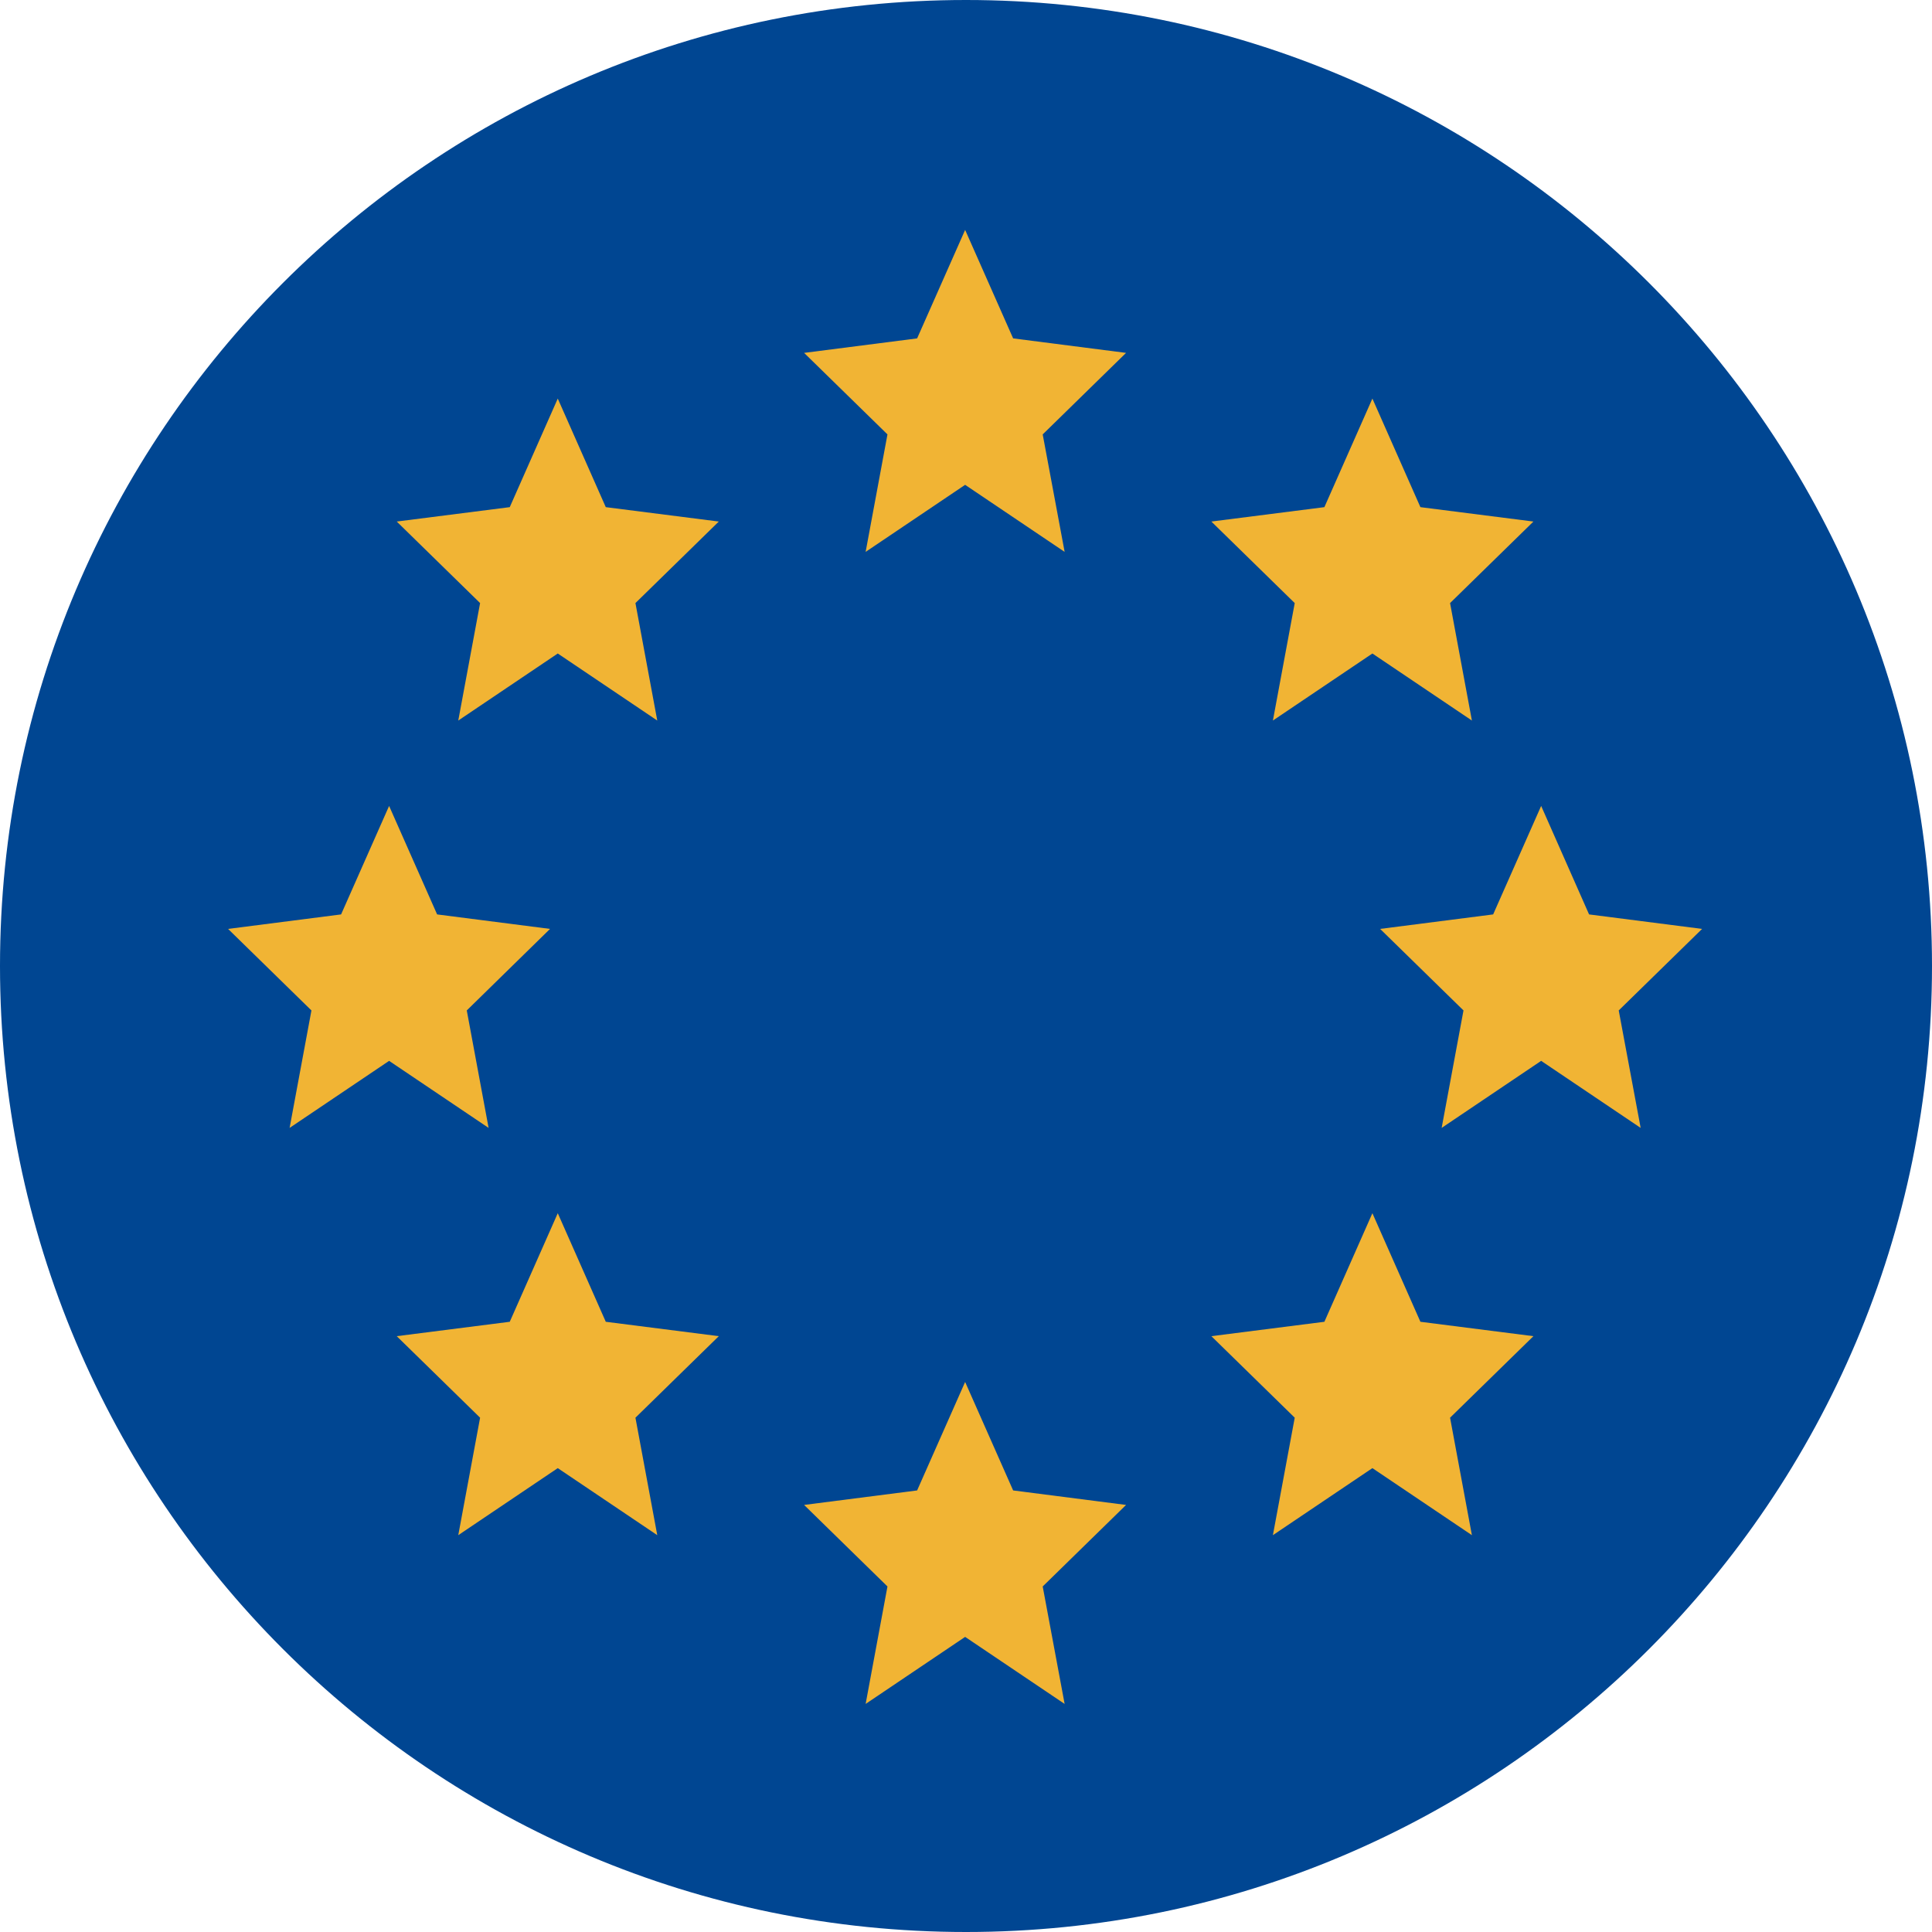
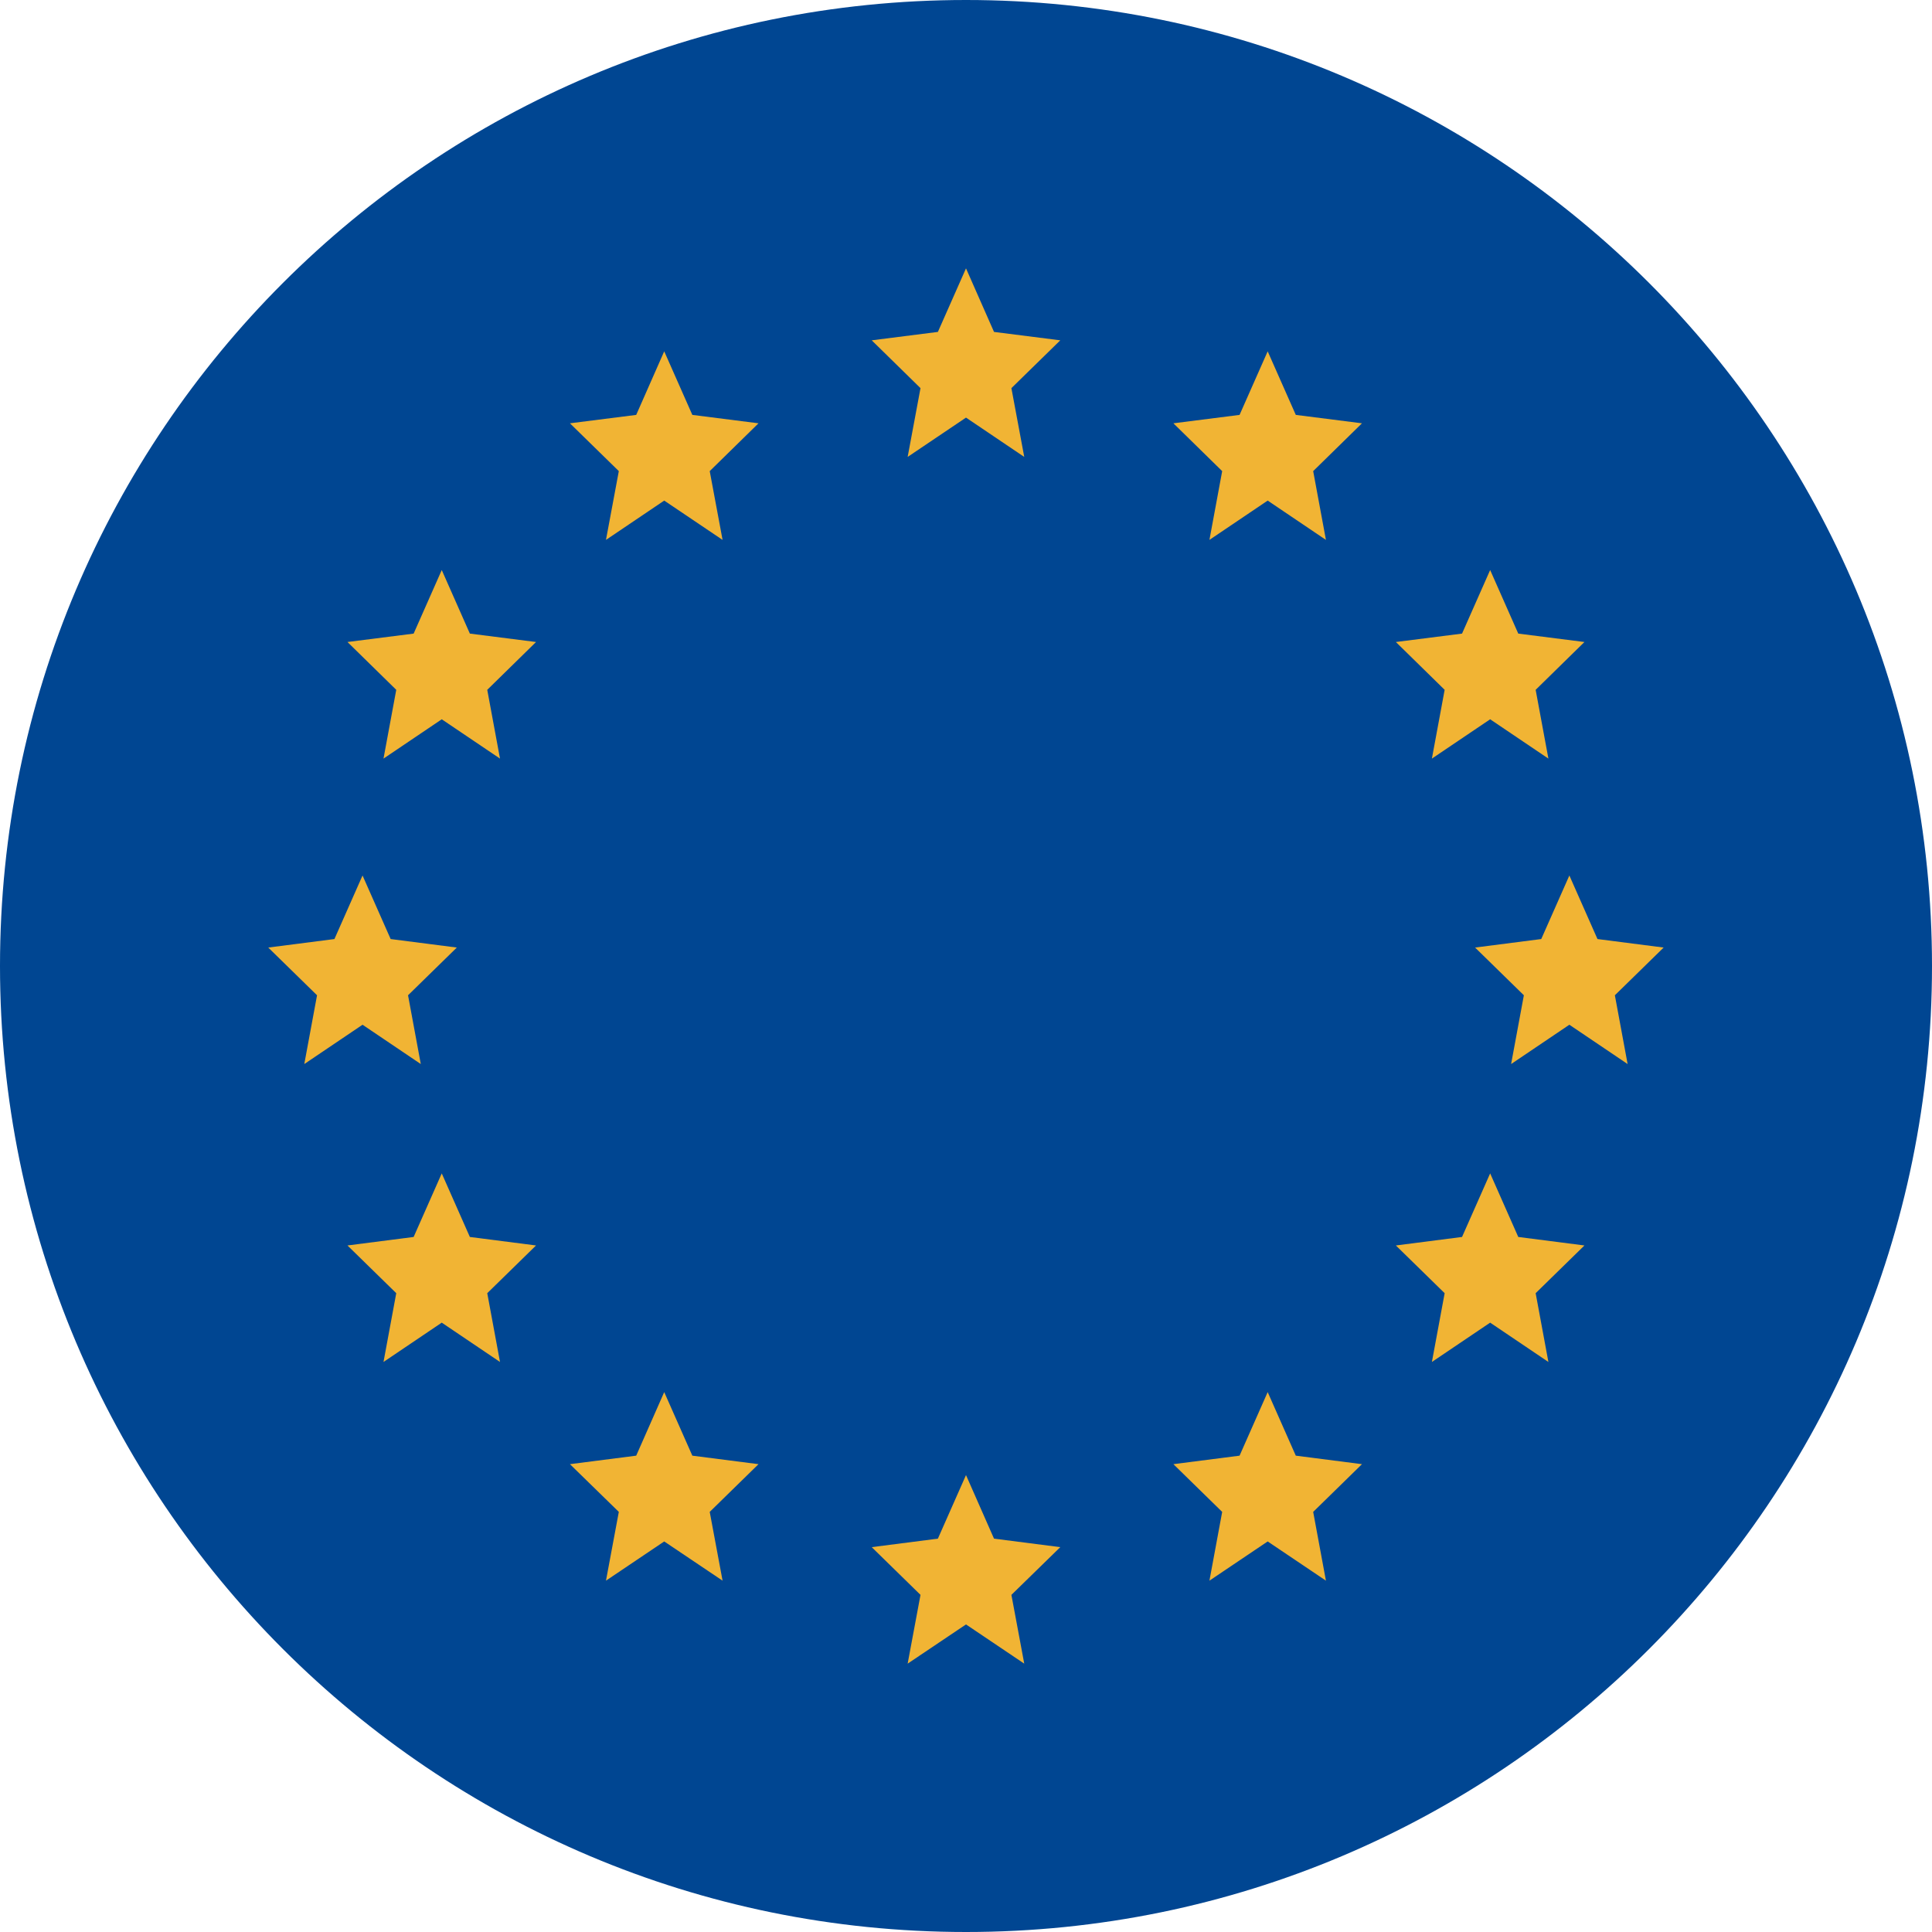
<svg xmlns="http://www.w3.org/2000/svg" width="20" height="20" viewBox="0 0 20 20" fill="none">
  <mask id="mask0_11482_5136" style="mask-type:alpha" maskUnits="userSpaceOnUse" x="0" y="0" width="20" height="20">
    <circle cx="10" cy="10" r="10" transform="rotate(-90 10 10)" fill="#D9D9D9" />
  </mask>
  <g mask="url(#mask0_11482_5136)">
    <rect width="20" height="20" fill="#004692" />
-     <path d="M9.991 2.38L9.494 3.503L8.324 3.653L9.187 4.497L8.961 5.713L9.991 5.019L11.021 5.713L10.794 4.497L11.657 3.653L10.488 3.503L9.991 2.38Z" fill="#F1B434" />
-     <path d="M5.774 4.126L5.277 5.25L4.107 5.399L4.97 6.243L4.744 7.459L5.774 6.765L6.804 7.459L6.578 6.243L7.441 5.399L6.271 5.25L5.774 4.126Z" fill="#F1B434" />
-     <path d="M4.028 8.343L3.531 9.466L2.361 9.616L3.224 10.46L2.998 11.676L4.028 10.982L5.058 11.676L4.832 10.46L5.694 9.616L4.525 9.466L4.028 8.343Z" fill="#F1B434" />
-     <path d="M5.774 12.559L5.277 13.683L4.107 13.832L4.97 14.676L4.744 15.892L5.774 15.198L6.804 15.892L6.578 14.676L7.441 13.832L6.271 13.683L5.774 12.559Z" fill="#F1B434" />
-     <path d="M9.991 14.306L9.494 15.429L8.324 15.579L9.187 16.423L8.961 17.639L9.991 16.945L11.021 17.639L10.794 16.423L11.657 15.579L10.488 15.429L9.991 14.306Z" fill="#F1B434" />
-     <path d="M14.207 12.559L13.71 13.683L12.54 13.832L13.403 14.676L13.177 15.892L14.207 15.198L15.237 15.892L15.011 14.676L15.874 13.832L14.704 13.683L14.207 12.559Z" fill="#F1B434" />
-     <path d="M15.954 8.343L15.457 9.466L14.287 9.616L15.15 10.46L14.924 11.676L15.954 10.982L16.984 11.676L16.757 10.46L17.62 9.616L16.45 9.466L15.954 8.343Z" fill="#F1B434" />
-     <path d="M14.207 4.126L13.71 5.25L12.54 5.399L13.403 6.243L13.177 7.459L14.207 6.765L15.237 7.459L15.011 6.243L15.874 5.399L14.704 5.25L14.207 4.126Z" fill="#F1B434" />
+     <path d="M10.29 15.928L10.976 16.016L10.47 16.51L10.603 17.222L10 16.816L9.396 17.222L9.529 16.51L9.024 16.016L9.709 15.928L10 15.27L10.29 15.928Z" fill="#F1B434" />
+     <path d="M7.167 15.069L7.852 15.157L7.347 15.651L7.48 16.363L6.876 15.957L6.273 16.363L6.406 15.651L5.9 15.157L6.586 15.069L6.876 14.411L7.167 15.069Z" fill="#F1B434" />
+     <path d="M13.414 15.069L14.099 15.157L13.594 15.651L13.726 16.363L13.123 15.957L12.52 16.363L12.652 15.651L12.147 15.157L12.832 15.069L13.123 14.411L13.414 15.069Z" fill="#F1B434" />
+     <path d="M4.864 12.805L5.549 12.893L5.044 13.387L5.176 14.099L4.573 13.692L3.97 14.099L4.102 13.387L3.597 12.893L4.282 12.805L4.573 12.147L4.864 12.805Z" fill="#F1B434" />
+     <path d="M15.717 12.805L16.402 12.893L15.897 13.387L16.029 14.099L15.426 13.692L14.823 14.099L14.955 13.387L14.45 12.893L15.135 12.805L15.426 12.147L15.717 12.805Z" fill="#F1B434" />
+     <path d="M4.044 9.721L4.729 9.809L4.224 10.303L4.356 11.015L3.753 10.608L3.15 11.015L3.282 10.303L2.777 9.809L3.462 9.721L3.753 9.063L4.044 9.721Z" fill="#F1B434" />
+     <path d="M16.537 9.721L17.222 9.809L16.717 10.303L16.849 11.015L16.246 10.608L15.643 11.015L15.775 10.303L15.27 9.809L15.955 9.721L16.246 9.063L16.537 9.721Z" fill="#F1B434" />
+     <path d="M4.864 6.559L5.549 6.646L5.044 7.141L5.176 7.853L4.573 7.446L3.97 7.853L4.102 7.141L3.597 6.646L4.282 6.559L4.573 5.901L4.864 6.559Z" fill="#F1B434" />
+     <path d="M15.717 6.559L16.402 6.646L15.897 7.141L16.029 7.853L15.426 7.446L14.823 7.853L14.955 7.141L14.45 6.646L15.135 6.559L15.426 5.901L15.717 6.559Z" fill="#F1B434" />
+     <path d="M7.167 4.295L7.852 4.382L7.347 4.877L7.48 5.589L6.876 5.182L6.273 5.589L6.406 4.877L5.9 4.382L6.586 4.295L6.876 3.637L7.167 4.295Z" fill="#F1B434" />
+     <path d="M13.414 4.295L14.099 4.382L13.594 4.877L13.726 5.589L13.123 5.182L12.52 5.589L12.652 4.877L12.147 4.382L12.832 4.295L13.123 3.637L13.414 4.295Z" fill="#F1B434" />
+     <path d="M10.29 3.436L10.976 3.523L10.47 4.018L10.603 4.73L10 4.323L9.396 4.73L9.529 4.018L9.024 3.523L9.709 3.436L10 2.778L10.29 3.436Z" fill="#F1B434" />
  </g>
</svg>
